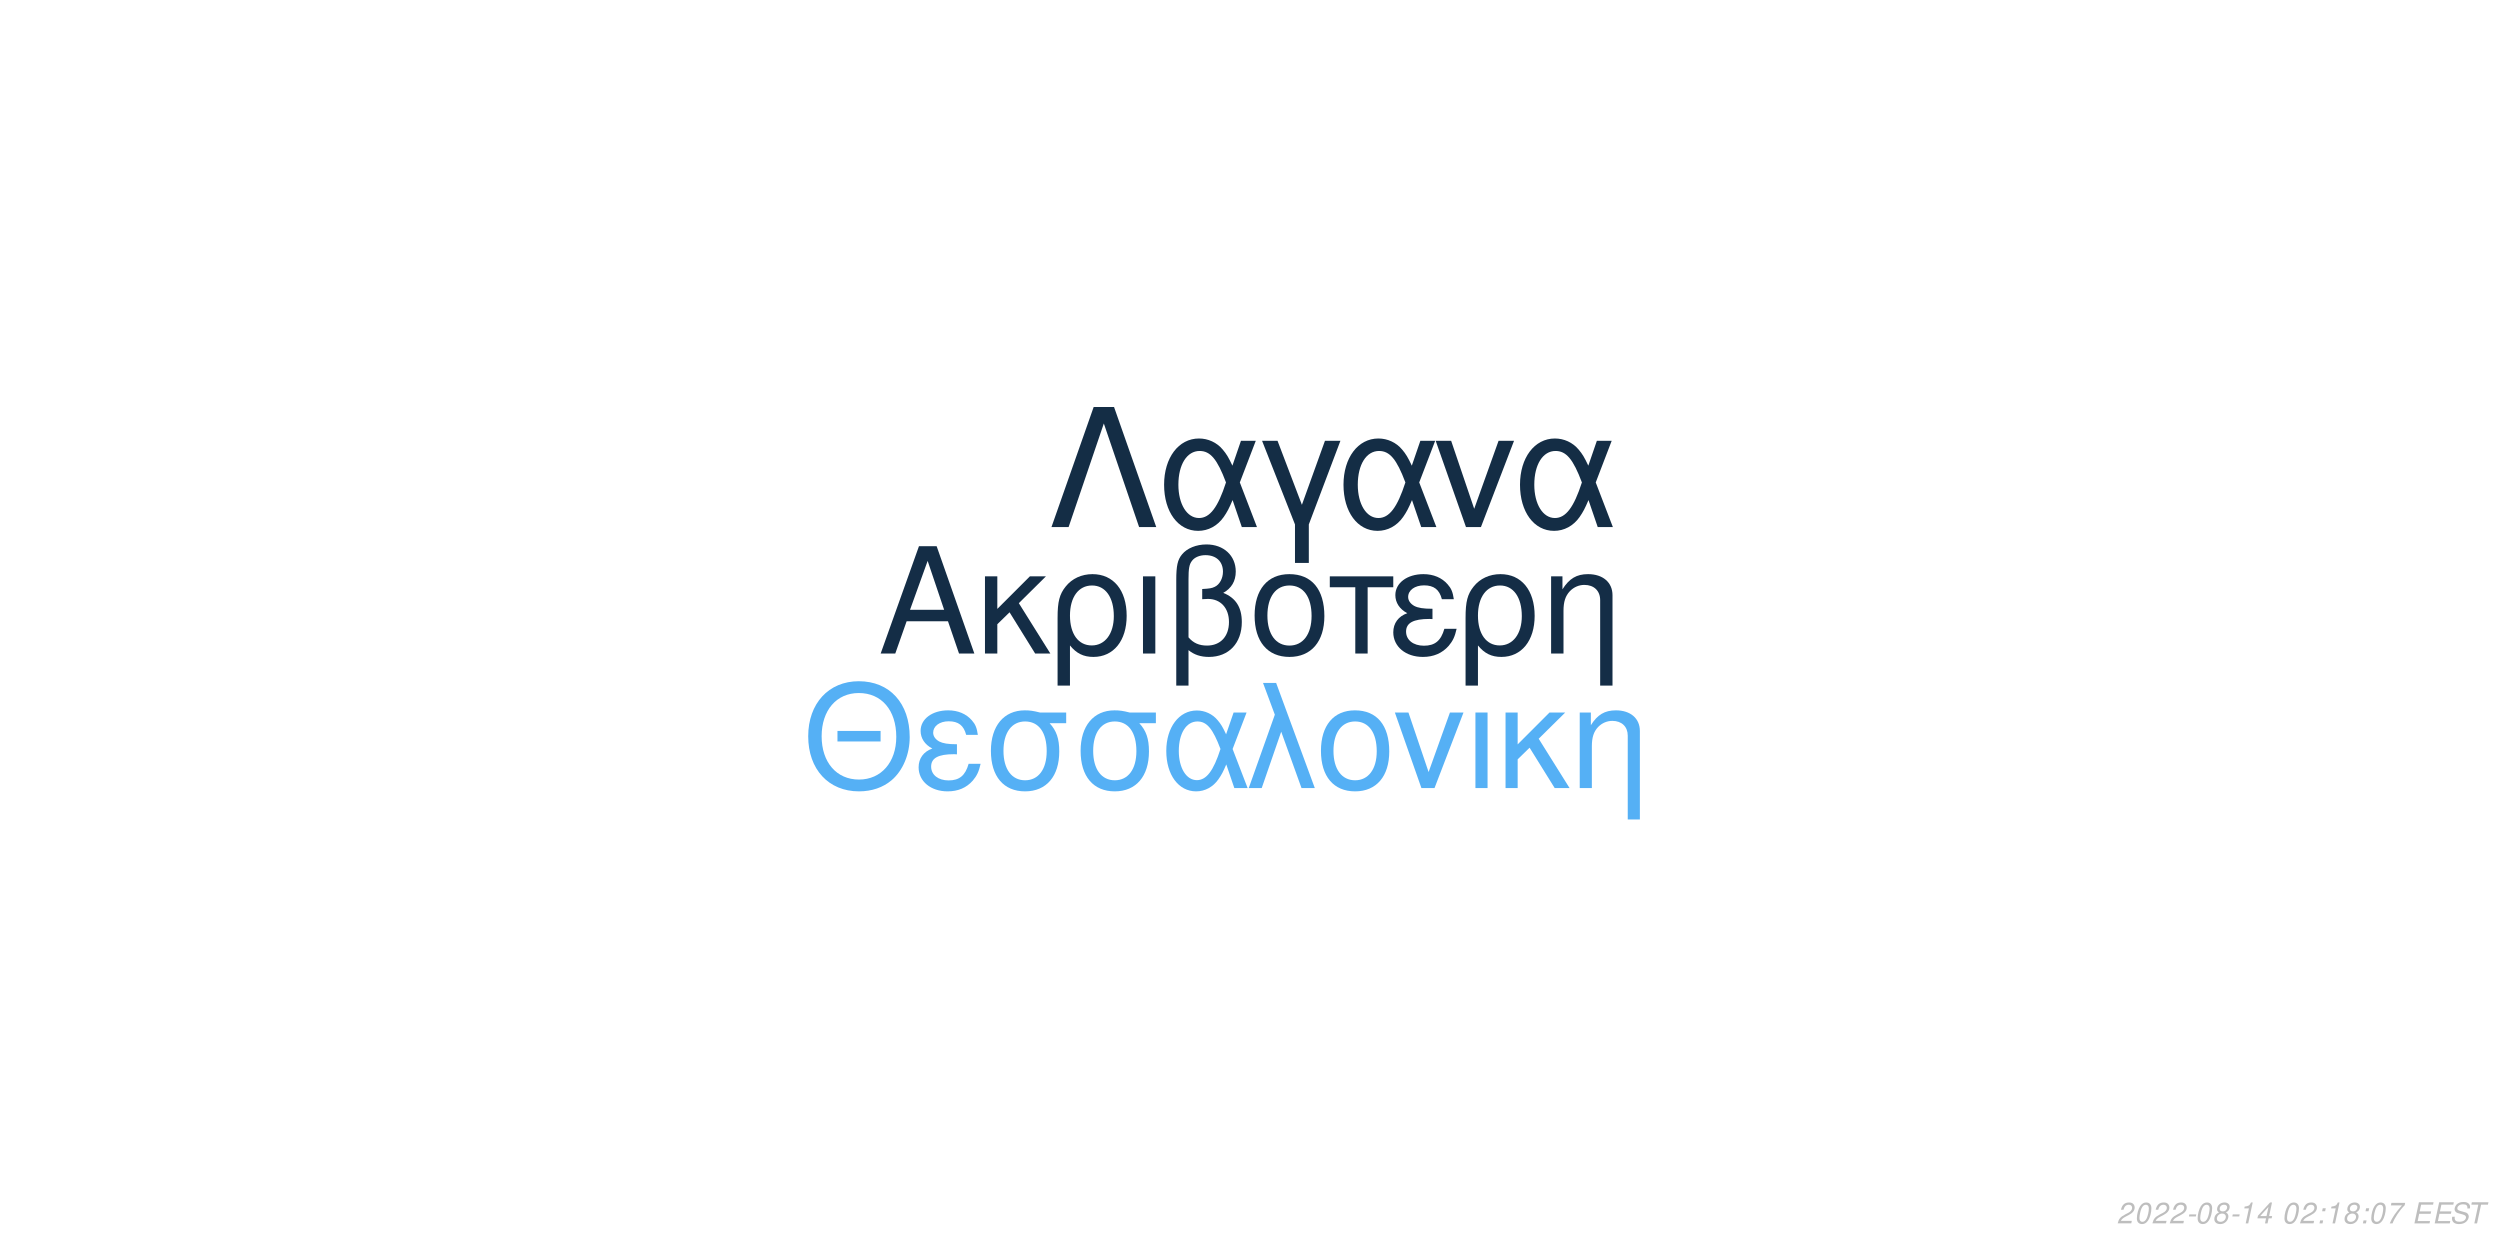
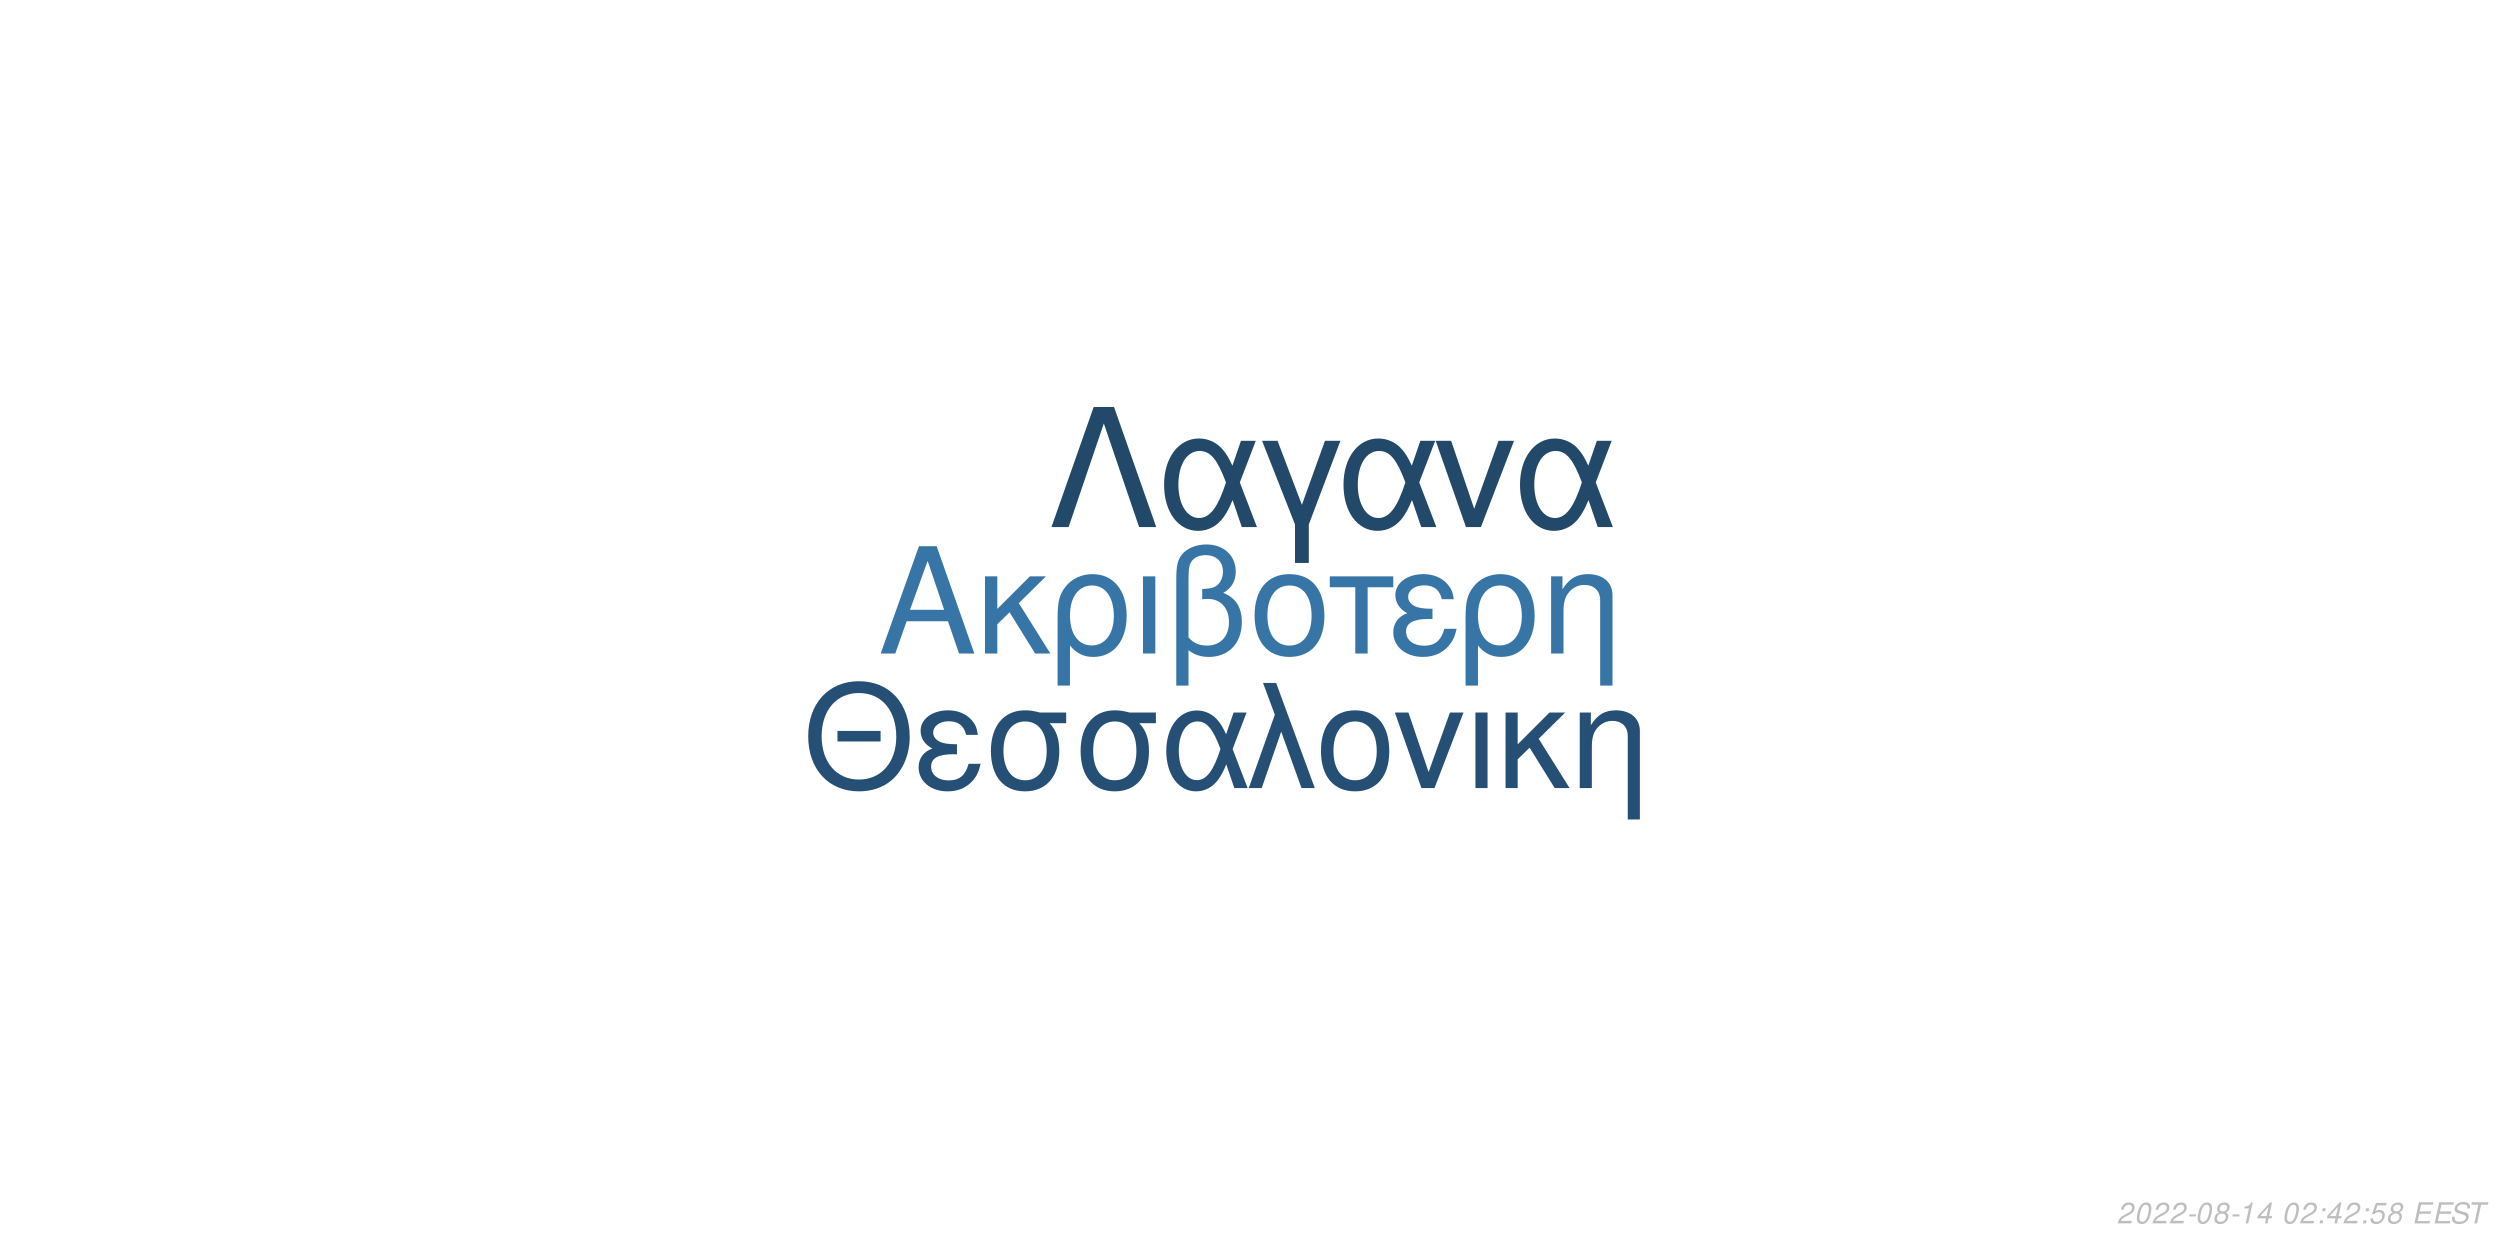
<svg xmlns="http://www.w3.org/2000/svg" xmlns:xlink="http://www.w3.org/1999/xlink" width="864pt" height="432pt" viewBox="0 0 864 432" version="1.1">
  <defs>
    <g>
      <symbol overflow="visible" id="glyph0-0">
        <path style="stroke:none;" d="" />
      </symbol>
      <symbol overflow="visible" id="glyph0-1">
        <path style="stroke:none;" d="M 24.125 -11.141 L 27.938 0 L 33.234 0 L 20.203 -37.094 L 14.094 -37.094 L 0.859 0 L 5.906 0 L 9.828 -11.141 Z M 22.797 -15.109 L 11 -15.109 L 17.094 -32.016 Z M 22.797 -15.109 " />
      </symbol>
      <symbol overflow="visible" id="glyph0-2">
        <path style="stroke:none;" d="M 7.172 -15.422 L 7.172 -26.672 L 2.906 -26.672 L 2.906 0 L 7.172 0 L 7.172 -10.125 L 11.406 -14.25 L 20.25 0 L 25.5 0 L 14.609 -17.406 L 23.969 -26.672 L 18.422 -26.672 Z M 7.172 -15.422 " />
      </symbol>
      <symbol overflow="visible" id="glyph0-3">
        <path style="stroke:none;" d="M 3 11.094 L 7.281 11.094 L 7.281 -2.797 C 9.516 -0.047 11.953 1.172 15.375 1.172 C 22.344 1.172 26.875 -4.422 26.875 -13.031 C 26.875 -21.891 22.297 -27.438 15.062 -27.438 C 11.297 -27.438 7.984 -25.906 5.797 -23.156 C 3.672 -20.516 3 -17.969 3 -12.359 Z M 14.906 -23.516 C 19.547 -23.516 22.438 -19.438 22.438 -12.922 C 22.438 -6.812 19.391 -2.797 14.812 -2.797 C 10.172 -2.797 7.281 -6.766 7.281 -13.125 C 7.281 -19.484 10.234 -23.516 14.906 -23.516 Z M 14.906 -23.516 " />
      </symbol>
      <symbol overflow="visible" id="glyph0-4">
        <path style="stroke:none;" d="M 3.516 0 L 7.781 0 L 7.781 -26.672 L 3.516 -26.672 Z M 3.516 0 " />
      </symbol>
      <symbol overflow="visible" id="glyph0-5">
        <path style="stroke:none;" d="M 4.016 11.094 L 8.25 11.094 L 8.25 -1.172 C 10.172 0.406 12.422 1.172 15.312 1.172 C 22.188 1.172 26.672 -3.609 26.672 -10.891 C 26.672 -15.984 24.578 -19.234 20.25 -20.969 C 23.109 -22.547 24.578 -25.031 24.578 -28.344 C 24.578 -33.844 20.406 -37.703 14.453 -37.703 C 10.938 -37.703 7.734 -36.391 6 -34.25 C 4.484 -32.422 4.016 -30.328 4.016 -25.391 Z M 8.25 -25.656 C 8.25 -29.359 8.5 -30.844 9.469 -32.062 C 10.375 -33.281 12.156 -34 14.094 -34 C 17.812 -34 20.156 -31.812 20.156 -28.297 C 20.156 -25.953 18.984 -23.812 17.297 -23.047 C 16.281 -22.547 15.469 -22.438 12.984 -22.297 L 12.984 -18.781 C 13.734 -18.828 14.344 -18.875 14.969 -18.875 C 19.344 -18.875 22.234 -15.719 22.234 -10.891 C 22.234 -5.906 19.281 -2.75 14.656 -2.75 C 11.953 -2.75 9.922 -3.609 8.25 -5.594 Z M 8.25 -25.656 " />
      </symbol>
      <symbol overflow="visible" id="glyph0-6">
        <path style="stroke:none;" d="M 14.094 -27.438 C 6.562 -27.438 2.094 -22.094 2.094 -13.125 C 2.094 -4.125 6.562 1.172 14.141 1.172 C 21.672 1.172 26.203 -4.172 26.203 -12.922 C 26.203 -22.188 21.828 -27.438 14.094 -27.438 Z M 14.141 -23.516 C 18.938 -23.516 21.781 -19.594 21.781 -12.984 C 21.781 -6.672 18.828 -2.75 14.141 -2.75 C 9.422 -2.75 6.516 -6.672 6.516 -13.125 C 6.516 -19.594 9.422 -23.516 14.141 -23.516 Z M 14.141 -23.516 " />
      </symbol>
      <symbol overflow="visible" id="glyph0-7">
        <path style="stroke:none;" d="M 7.891 0 L 12.156 0 L 12.156 -22.906 L 21.016 -22.906 L 21.016 -26.672 L -0.922 -26.672 L -0.922 -22.906 L 7.891 -22.906 Z M 7.891 0 " />
      </symbol>
      <symbol overflow="visible" id="glyph0-8">
        <path style="stroke:none;" d="M 14.562 -15.469 C 11.344 -15.469 9.562 -15.781 8.297 -16.438 C 6.922 -17.203 6.156 -18.328 6.156 -19.547 C 6.156 -21.891 8.453 -23.562 11.656 -23.562 C 15.062 -23.562 16.953 -22.094 17.812 -18.781 L 21.938 -18.781 C 21.578 -21.266 21.062 -22.5 19.797 -23.922 C 17.812 -26.203 14.906 -27.438 11.453 -27.438 C 5.797 -27.438 1.734 -24.375 1.734 -20.203 C 1.734 -17.609 3.156 -15.375 5.859 -13.938 C 2.797 -12.875 1.016 -10.484 1.016 -7.328 C 1.016 -2.391 5.297 1.172 11.25 1.172 C 14.969 1.172 17.906 -0.109 20.156 -2.641 C 21.578 -4.328 22.297 -5.797 22.906 -8.547 L 18.672 -8.547 C 17.5 -4.422 15.422 -2.703 11.609 -2.703 C 7.938 -2.703 5.438 -4.688 5.438 -7.578 C 5.438 -10.578 7.938 -11.953 13.484 -11.953 C 13.641 -11.953 14.094 -11.953 14.562 -11.906 Z M 14.562 -15.469 " />
      </symbol>
      <symbol overflow="visible" id="glyph0-9">
        <path style="stroke:none;" d="M 3.562 -26.672 L 3.562 0 L 7.844 0 L 7.844 -14.703 C 7.844 -17.906 8.5 -19.891 10.031 -21.531 C 11.406 -22.953 13.188 -23.719 15.062 -23.719 C 18.375 -23.719 20.516 -21.672 20.516 -18.469 L 20.516 11.094 L 24.781 11.094 L 24.781 -20.156 C 24.781 -24.578 21.469 -27.438 16.328 -27.438 C 12.359 -27.438 9.828 -25.906 7.484 -22.188 L 7.484 -26.672 Z M 3.562 -26.672 " />
      </symbol>
      <symbol overflow="visible" id="glyph1-0">
        <path style="stroke:none;" d="" />
      </symbol>
      <symbol overflow="visible" id="glyph1-1">
        <path style="stroke:none;" d="M 26.859 -19.734 L 11.953 -19.734 L 11.953 -16.094 L 26.859 -16.094 Z M 19.328 -36.922 C 8.922 -36.922 1.844 -29.25 1.844 -17.891 C 1.844 -6.484 8.875 1.141 19.391 1.141 C 23.812 1.141 27.703 -0.203 30.641 -2.688 C 34.578 -6.031 36.922 -11.656 36.922 -17.594 C 36.922 -29.297 30 -36.922 19.328 -36.922 Z M 19.328 -32.844 C 27.203 -32.844 32.281 -26.906 32.281 -17.688 C 32.281 -8.922 27.062 -2.938 19.391 -2.938 C 11.609 -2.938 6.484 -8.922 6.484 -17.891 C 6.484 -26.859 11.609 -32.844 19.328 -32.844 Z M 19.328 -32.844 " />
      </symbol>
      <symbol overflow="visible" id="glyph1-2">
        <path style="stroke:none;" d="M 14.25 -15.141 C 11.109 -15.141 9.375 -15.453 8.125 -16.094 C 6.781 -16.844 6.031 -17.938 6.031 -19.141 C 6.031 -21.422 8.266 -23.078 11.406 -23.078 C 14.75 -23.078 16.594 -21.625 17.438 -18.391 L 21.469 -18.391 C 21.125 -20.828 20.625 -22.031 19.391 -23.422 C 17.438 -25.656 14.594 -26.859 11.219 -26.859 C 5.688 -26.859 1.688 -23.875 1.688 -19.781 C 1.688 -17.234 3.094 -15.047 5.734 -13.656 C 2.734 -12.609 1 -10.266 1 -7.172 C 1 -2.344 5.188 1.141 11.016 1.141 C 14.656 1.141 17.547 -0.094 19.734 -2.594 C 21.125 -4.234 21.828 -5.688 22.422 -8.375 L 18.281 -8.375 C 17.141 -4.328 15.094 -2.641 11.359 -2.641 C 7.766 -2.641 5.328 -4.578 5.328 -7.422 C 5.328 -10.359 7.766 -11.703 13.203 -11.703 C 13.359 -11.703 13.797 -11.703 14.25 -11.656 Z M 14.25 -15.141 " />
      </symbol>
      <symbol overflow="visible" id="glyph1-3">
        <path style="stroke:none;" d="M 29 -26.109 L 19.938 -26.109 C 17.594 -26.703 16.438 -26.859 14.703 -26.859 C 7.469 -26.859 2.984 -21.469 2.984 -12.859 C 2.984 -4.031 7.375 1.141 14.797 1.141 C 22.172 1.141 26.609 -4.078 26.609 -12.656 C 26.609 -17.047 25.656 -19.828 23.266 -22.422 L 29 -22.422 Z M 14.797 -23.016 C 19.531 -23.016 22.266 -19.234 22.266 -12.75 C 22.266 -6.531 19.438 -2.688 14.797 -2.688 C 10.172 -2.688 7.328 -6.531 7.328 -12.859 C 7.328 -19.188 10.172 -23.016 14.797 -23.016 Z M 14.797 -23.016 " />
      </symbol>
      <symbol overflow="visible" id="glyph1-4">
        <path style="stroke:none;" d="M 29.344 -26.109 L 24.859 -26.109 L 22.266 -18.578 C 21.125 -21.031 20.484 -22.125 19.328 -23.469 C 17.547 -25.609 14.906 -26.812 12.156 -26.812 C 5.984 -26.812 1.594 -20.984 1.594 -12.812 C 1.594 -4.578 5.828 1.141 11.906 1.141 C 14.953 1.141 17.734 -0.344 19.625 -3.047 C 20.672 -4.531 21.281 -5.688 22.328 -8.172 L 25.109 0 L 29.703 0 L 24.516 -13.5 Z M 20.328 -13.5 C 17.891 -5.922 15.453 -2.734 12.156 -2.734 C 8.516 -2.734 5.922 -6.922 5.922 -12.812 C 5.922 -18.938 8.516 -23.016 12.359 -23.016 C 15.594 -23.016 17.688 -20.531 20.328 -13.5 Z M 20.328 -13.5 " />
      </symbol>
      <symbol overflow="visible" id="glyph1-5">
        <path style="stroke:none;" d="M 1.094 0 L 5.578 0 L 12.312 -19.484 L 19.328 0 L 23.922 0 L 10.562 -36.328 L 6.031 -36.328 L 10.109 -25.359 Z M 1.094 0 " />
      </symbol>
      <symbol overflow="visible" id="glyph1-6">
        <path style="stroke:none;" d="M 13.797 -26.859 C 6.422 -26.859 2.047 -21.625 2.047 -12.859 C 2.047 -4.031 6.422 1.141 13.859 1.141 C 21.234 1.141 25.656 -4.078 25.656 -12.656 C 25.656 -21.719 21.375 -26.859 13.797 -26.859 Z M 13.859 -23.016 C 18.531 -23.016 21.328 -19.188 21.328 -12.703 C 21.328 -6.531 18.438 -2.688 13.859 -2.688 C 9.219 -2.688 6.375 -6.531 6.375 -12.859 C 6.375 -19.188 9.219 -23.016 13.859 -23.016 Z M 13.859 -23.016 " />
      </symbol>
      <symbol overflow="visible" id="glyph1-7">
        <path style="stroke:none;" d="M 14.297 0 L 24.312 -26.109 L 19.625 -26.109 L 12.25 -5.531 L 5.281 -26.109 L 0.594 -26.109 L 9.766 0 Z M 14.297 0 " />
      </symbol>
      <symbol overflow="visible" id="glyph1-8">
        <path style="stroke:none;" d="M 3.438 0 L 7.625 0 L 7.625 -26.109 L 3.438 -26.109 Z M 3.438 0 " />
      </symbol>
      <symbol overflow="visible" id="glyph1-9">
        <path style="stroke:none;" d="M 7.031 -15.094 L 7.031 -26.109 L 2.844 -26.109 L 2.844 0 L 7.031 0 L 7.031 -9.922 L 11.156 -13.953 L 19.828 0 L 24.969 0 L 14.297 -17.047 L 23.469 -26.109 L 18.031 -26.109 Z M 7.031 -15.094 " />
      </symbol>
      <symbol overflow="visible" id="glyph1-10">
        <path style="stroke:none;" d="M 3.484 -26.109 L 3.484 0 L 7.672 0 L 7.672 -14.406 C 7.672 -17.547 8.328 -19.484 9.812 -21.078 C 11.156 -22.469 12.906 -23.219 14.75 -23.219 C 17.984 -23.219 20.078 -21.234 20.078 -18.094 L 20.078 10.859 L 24.266 10.859 L 24.266 -19.734 C 24.266 -24.062 21.031 -26.859 16 -26.859 C 12.109 -26.859 9.609 -25.359 7.328 -21.719 L 7.328 -26.109 Z M 3.484 -26.109 " />
      </symbol>
      <symbol overflow="visible" id="glyph2-0">
        <path style="stroke:none;" d="" />
      </symbol>
      <symbol overflow="visible" id="glyph2-1">
        <path style="stroke:none;" d="M 22.531 -41.484 L 15.484 -41.484 L 0.906 0 L 6.828 0 L 19 -35.797 L 31.188 0 L 37.109 0 Z M 22.531 -41.484 " />
      </symbol>
      <symbol overflow="visible" id="glyph2-2">
        <path style="stroke:none;" d="M 33.516 -29.812 L 28.391 -29.812 L 25.438 -21.219 C 24.125 -24.016 23.391 -25.266 22.078 -26.797 C 20.031 -29.25 17.016 -30.609 13.891 -30.609 C 6.828 -30.609 1.828 -23.953 1.828 -14.625 C 1.828 -5.234 6.656 1.312 13.594 1.312 C 17.078 1.312 20.266 -0.391 22.422 -3.469 C 23.609 -5.172 24.297 -6.484 25.5 -9.328 L 28.688 0 L 33.922 0 L 28 -15.422 Z M 23.219 -15.422 C 20.422 -6.766 17.641 -3.125 13.891 -3.125 C 9.734 -3.125 6.766 -7.906 6.766 -14.625 C 6.766 -21.625 9.734 -26.297 14.109 -26.297 C 17.812 -26.297 20.203 -23.453 23.219 -15.422 Z M 23.219 -15.422 " />
      </symbol>
      <symbol overflow="visible" id="glyph2-3">
        <path style="stroke:none;" d="M 12.062 12.406 L 16.844 12.406 L 16.844 -0.906 L 27.766 -29.812 L 22.422 -29.812 L 14.453 -7.688 L 6.031 -29.812 L 0.688 -29.812 L 12.062 -0.906 Z M 12.062 12.406 " />
      </symbol>
      <symbol overflow="visible" id="glyph2-4">
        <path style="stroke:none;" d="M 16.328 0 L 27.766 -29.812 L 22.422 -29.812 L 14 -6.312 L 6.031 -29.812 L 0.688 -29.812 L 11.156 0 Z M 16.328 0 " />
      </symbol>
      <symbol overflow="visible" id="glyph3-0">
        <path style="stroke:none;" d="" />
      </symbol>
      <symbol overflow="visible" id="glyph3-1">
        <path style="stroke:none;" d="M 5.234 -0.875 L 1.469 -0.875 C 1.641 -1.375 2.203 -1.891 3.109 -2.344 L 4.234 -2.938 C 5.562 -3.625 6.219 -4.469 6.219 -5.484 C 6.219 -5.938 6.062 -6.359 5.797 -6.656 C 5.469 -7.047 4.984 -7.234 4.312 -7.234 C 2.766 -7.234 1.891 -6.453 1.484 -4.734 L 2.375 -4.734 C 2.484 -5.188 2.609 -5.484 2.797 -5.75 C 3.094 -6.203 3.609 -6.453 4.188 -6.453 C 4.891 -6.453 5.344 -6.031 5.344 -5.375 C 5.344 -4.703 4.859 -4.094 4.016 -3.656 L 2.984 -3.125 C 1.234 -2.188 0.797 -1.656 0.344 -0.016 L 5.047 -0.016 Z M 5.234 -0.875 " />
      </symbol>
      <symbol overflow="visible" id="glyph3-2">
        <path style="stroke:none;" d="M 4.203 -7.234 C 3.375 -7.234 2.688 -6.812 2.125 -5.984 C 1.484 -5.047 0.984 -3.188 0.984 -1.734 C 0.984 -1.109 1.172 -0.562 1.484 -0.266 C 1.797 0.047 2.281 0.234 2.766 0.234 C 3.625 0.234 4.281 -0.156 4.859 -1.016 C 5.516 -1.953 6 -3.797 6 -5.266 C 6 -6.5 5.328 -7.234 4.203 -7.234 Z M 4.094 -6.453 C 4.734 -6.453 5.125 -5.984 5.125 -5.156 C 5.125 -4.203 4.781 -2.625 4.406 -1.812 C 3.984 -0.938 3.516 -0.547 2.875 -0.547 C 2.25 -0.547 1.875 -1.031 1.875 -1.828 C 1.875 -2.797 2.203 -4.344 2.594 -5.203 C 2.984 -6.047 3.453 -6.453 4.094 -6.453 Z M 4.094 -6.453 " />
      </symbol>
      <symbol overflow="visible" id="glyph3-3">
        <path style="stroke:none;" d="M 3.516 -3.125 L 1.125 -3.125 L 0.969 -2.406 L 3.359 -2.406 Z M 3.516 -3.125 " />
      </symbol>
      <symbol overflow="visible" id="glyph3-4">
        <path style="stroke:none;" d="M 4.766 -3.797 C 5.078 -3.969 5.234 -4.078 5.438 -4.234 C 5.812 -4.594 6.062 -5.172 6.062 -5.734 C 6.062 -6.625 5.344 -7.234 4.266 -7.234 C 2.812 -7.234 1.703 -6.219 1.703 -4.875 C 1.703 -4.406 1.875 -4.125 2.359 -3.812 C 1.297 -3.312 0.75 -2.516 0.75 -1.469 C 0.75 -0.438 1.547 0.234 2.812 0.234 C 3.656 0.234 4.359 -0.094 4.938 -0.734 C 5.359 -1.234 5.609 -1.859 5.609 -2.438 C 5.609 -3.047 5.312 -3.516 4.766 -3.797 Z M 4.109 -6.453 C 4.797 -6.453 5.188 -6.125 5.188 -5.578 C 5.188 -5.266 5.062 -4.922 4.859 -4.672 C 4.562 -4.312 4.188 -4.156 3.656 -4.156 C 2.984 -4.156 2.594 -4.453 2.594 -4.984 C 2.594 -5.859 3.203 -6.453 4.109 -6.453 Z M 3.453 -3.406 C 4.234 -3.406 4.734 -2.984 4.734 -2.312 C 4.734 -1.312 3.922 -0.547 2.875 -0.547 C 2.125 -0.547 1.625 -0.969 1.625 -1.625 C 1.625 -2.609 2.438 -3.406 3.453 -3.406 Z M 3.453 -3.406 " />
      </symbol>
      <symbol overflow="visible" id="glyph3-5">
        <path style="stroke:none;" d="M 3.703 -5.188 L 2.594 0 L 3.469 0 L 5.016 -7.234 L 4.438 -7.234 C 3.906 -6.156 3.688 -6.016 2.234 -5.812 L 2.109 -5.188 Z M 3.703 -5.188 " />
      </symbol>
      <symbol overflow="visible" id="glyph3-6">
        <path style="stroke:none;" d="M 3.625 -1.75 L 3.266 0 L 4.141 0 L 4.516 -1.75 L 5.562 -1.75 L 5.734 -2.531 L 4.688 -2.531 L 5.688 -7.234 L 5.016 -7.234 L 0.844 -2.672 L 0.641 -1.75 Z M 3.797 -2.531 L 1.594 -2.531 L 4.469 -5.703 Z M 3.797 -2.531 " />
      </symbol>
      <symbol overflow="visible" id="glyph3-7">
        <path style="stroke:none;" d="" />
      </symbol>
      <symbol overflow="visible" id="glyph3-8">
        <path style="stroke:none;" d="M 2.359 -1.031 L 1.312 -1.031 L 1.094 0 L 2.141 0 Z M 3.266 -5.234 L 2.219 -5.234 L 2 -4.203 L 3.047 -4.203 Z M 3.266 -5.234 " />
      </symbol>
      <symbol overflow="visible" id="glyph3-9">
-         <path style="stroke:none;" d="M 6.703 -7.094 L 1.953 -7.094 L 1.766 -6.219 L 5.594 -6.219 C 3.344 -3.688 2.266 -2.109 1.375 0 L 2.344 0 C 3.031 -1.906 4.828 -4.594 6.547 -6.281 Z M 6.703 -7.094 " />
+         <path style="stroke:none;" d="M 6.297 -7.094 L 2.594 -7.094 L 1.234 -3.234 L 2.047 -3.234 C 2.656 -3.766 2.938 -3.906 3.531 -3.906 C 4.328 -3.906 4.797 -3.453 4.797 -2.688 C 4.797 -1.438 3.969 -0.547 2.828 -0.547 C 2.031 -0.547 1.609 -0.938 1.578 -1.734 L 0.703 -1.734 L 0.703 -1.516 C 0.703 -0.938 0.844 -0.547 1.188 -0.266 C 1.562 0.062 2.078 0.234 2.703 0.234 C 3.656 0.234 4.391 -0.156 4.984 -0.922 C 5.422 -1.5 5.672 -2.234 5.672 -2.953 C 5.672 -4 4.938 -4.672 3.812 -4.672 C 3.328 -4.672 2.906 -4.547 2.406 -4.234 L 3.109 -6.219 L 6.109 -6.219 Z M 6.297 -7.094 " />
      </symbol>
      <symbol overflow="visible" id="glyph3-10">
        <path style="stroke:none;" d="M 2.547 -3.312 L 6.5 -3.312 L 6.688 -4.141 L 2.719 -4.141 L 3.219 -6.469 L 7.344 -6.469 L 7.516 -7.297 L 2.453 -7.297 L 0.906 0 L 6.125 0 L 6.297 -0.812 L 2.016 -0.812 Z M 2.547 -3.312 " />
      </symbol>
      <symbol overflow="visible" id="glyph3-11">
        <path style="stroke:none;" d="M 7.062 -5.156 C 7.125 -5.438 7.141 -5.562 7.141 -5.703 C 7.141 -6.156 6.938 -6.594 6.594 -6.891 C 6.188 -7.25 5.656 -7.406 4.875 -7.406 C 3.844 -7.406 3.047 -7.125 2.5 -6.562 C 2.094 -6.141 1.781 -5.438 1.781 -4.922 C 1.781 -4.297 2.219 -3.766 2.891 -3.562 L 4.594 -3.094 C 5.406 -2.859 5.734 -2.578 5.734 -2.094 C 5.734 -1.781 5.547 -1.406 5.266 -1.141 C 4.844 -0.766 4.266 -0.578 3.453 -0.578 C 2.328 -0.578 1.812 -0.984 1.812 -1.906 C 1.812 -2.047 1.812 -2.125 1.844 -2.312 L 0.984 -2.312 C 0.906 -2.062 0.891 -1.906 0.891 -1.688 C 0.891 -0.484 1.797 0.234 3.297 0.234 C 4.359 0.234 5.234 -0.062 5.812 -0.609 C 6.344 -1.078 6.688 -1.797 6.688 -2.375 C 6.688 -2.641 6.609 -2.906 6.453 -3.156 C 6.234 -3.5 5.938 -3.703 5.469 -3.828 L 3.75 -4.312 C 2.984 -4.547 2.734 -4.734 2.734 -5.188 C 2.734 -5.547 2.875 -5.844 3.188 -6.109 C 3.547 -6.438 4.031 -6.594 4.703 -6.594 C 5.266 -6.594 5.688 -6.484 5.906 -6.297 C 6.094 -6.125 6.219 -5.797 6.219 -5.516 C 6.219 -5.422 6.203 -5.344 6.188 -5.156 Z M 7.062 -5.156 " />
      </symbol>
      <symbol overflow="visible" id="glyph3-12">
        <path style="stroke:none;" d="M 4.938 -6.469 L 7.312 -6.469 L 7.484 -7.297 L 1.75 -7.297 L 1.578 -6.469 L 3.984 -6.469 L 2.609 0 L 3.547 0 Z M 4.938 -6.469 " />
      </symbol>
    </g>
  </defs>
  <g id="surface1">
    <rect x="0" y="0" width="864" height="432" style="fill:rgb(100%,100%,100%);fill-opacity:1;stroke:none;" />
-     <g style="fill:rgb(7.843%,17.647%,27.451%);fill-opacity:1;">
+     <g style="fill:rgb(21.961%,45.882%,65.49%);fill-opacity:1;">
      <use xlink:href="#glyph0-1" x="303.5" y="225.861" />
      <use xlink:href="#glyph0-2" x="337.5" y="225.861" />
      <use xlink:href="#glyph0-3" x="362.5" y="225.861" />
      <use xlink:href="#glyph0-4" x="391.5" y="225.861" />
      <use xlink:href="#glyph0-5" x="402.5" y="225.861" />
      <use xlink:href="#glyph0-6" x="431.5" y="225.861" />
      <use xlink:href="#glyph0-7" x="460.5" y="225.861" />
      <use xlink:href="#glyph0-8" x="480.5" y="225.861" />
      <use xlink:href="#glyph0-3" x="503.5" y="225.861" />
      <use xlink:href="#glyph0-9" x="532.5" y="225.861" />
    </g>
-     <g style="fill:rgb(33.333%,69.02%,96.078%);fill-opacity:1;">
+     <g style="fill:rgb(14.51%,30.98%,45.49%);fill-opacity:1;">
      <use xlink:href="#glyph1-1" x="277.473" y="272.354" />
      <use xlink:href="#glyph1-2" x="316.473" y="272.354" />
      <use xlink:href="#glyph1-3" x="339.473" y="272.354" />
      <use xlink:href="#glyph1-3" x="370.473" y="272.354" />
      <use xlink:href="#glyph1-4" x="401.473" y="272.354" />
      <use xlink:href="#glyph1-5" x="430.473" y="272.354" />
      <use xlink:href="#glyph1-6" x="454.473" y="272.354" />
      <use xlink:href="#glyph1-7" x="481.473" y="272.354" />
      <use xlink:href="#glyph1-8" x="506.473" y="272.354" />
      <use xlink:href="#glyph1-9" x="517.473" y="272.354" />
      <use xlink:href="#glyph1-10" x="542.473" y="272.354" />
    </g>
-     <g style="fill:rgb(7.843%,17.647%,27.059%);fill-opacity:1;">
+     <g style="fill:rgb(13.333%,28.235%,41.569%);fill-opacity:1;">
      <use xlink:href="#glyph2-1" x="362.484" y="182.152" />
      <use xlink:href="#glyph2-2" x="400.484" y="182.152" />
      <use xlink:href="#glyph2-3" x="435.484" y="182.152" />
      <use xlink:href="#glyph2-2" x="462.484" y="182.152" />
      <use xlink:href="#glyph2-4" x="495.484" y="182.152" />
      <use xlink:href="#glyph2-2" x="523.484" y="182.152" />
    </g>
    <g style="fill:rgb(74.51%,74.51%,74.51%);fill-opacity:1;">
      <use xlink:href="#glyph3-1" x="731.52" y="422.81" />
      <use xlink:href="#glyph3-2" x="737.52" y="422.81" />
      <use xlink:href="#glyph3-1" x="743.52" y="422.81" />
      <use xlink:href="#glyph3-1" x="749.52" y="422.81" />
      <use xlink:href="#glyph3-3" x="755.52" y="422.81" />
      <use xlink:href="#glyph3-2" x="758.52" y="422.81" />
      <use xlink:href="#glyph3-4" x="764.52" y="422.81" />
      <use xlink:href="#glyph3-3" x="770.52" y="422.81" />
      <use xlink:href="#glyph3-5" x="773.52" y="422.81" />
      <use xlink:href="#glyph3-6" x="779.52" y="422.81" />
      <use xlink:href="#glyph3-7" x="785.52" y="422.81" />
      <use xlink:href="#glyph3-2" x="788.52" y="422.81" />
      <use xlink:href="#glyph3-1" x="794.52" y="422.81" />
      <use xlink:href="#glyph3-8" x="800.52" y="422.81" />
-       <use xlink:href="#glyph3-5" x="803.52" y="422.81" />
-       <use xlink:href="#glyph3-4" x="809.52" y="422.81" />
+       <use xlink:href="#glyph3-6" x="803.52" y="422.81" />
+       <use xlink:href="#glyph3-1" x="809.52" y="422.81" />
      <use xlink:href="#glyph3-8" x="815.52" y="422.81" />
-       <use xlink:href="#glyph3-2" x="818.52" y="422.81" />
-       <use xlink:href="#glyph3-9" x="824.52" y="422.81" />
+       <use xlink:href="#glyph3-9" x="818.52" y="422.81" />
+       <use xlink:href="#glyph3-4" x="824.52" y="422.81" />
      <use xlink:href="#glyph3-7" x="830.52" y="422.81" />
      <use xlink:href="#glyph3-10" x="833.52" y="422.81" />
      <use xlink:href="#glyph3-10" x="840.52" y="422.81" />
      <use xlink:href="#glyph3-11" x="846.52" y="422.81" />
      <use xlink:href="#glyph3-12" x="852.52" y="422.81" />
    </g>
  </g>
</svg>
